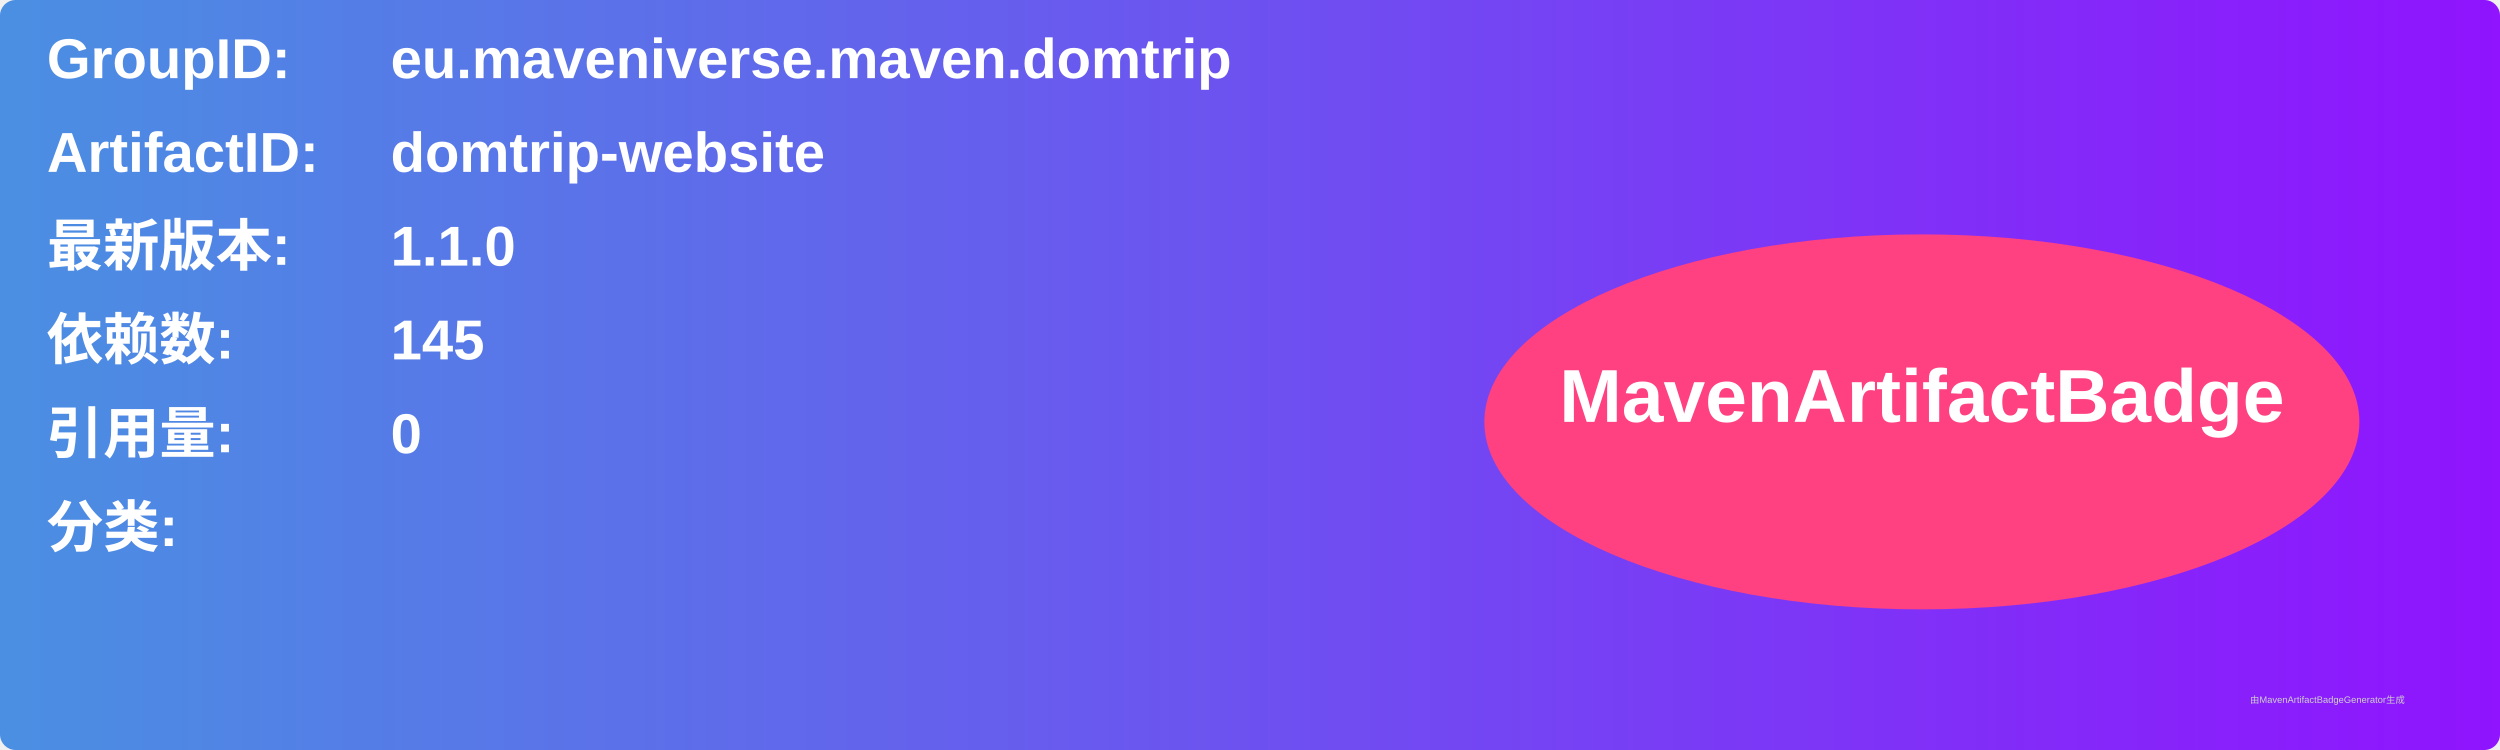
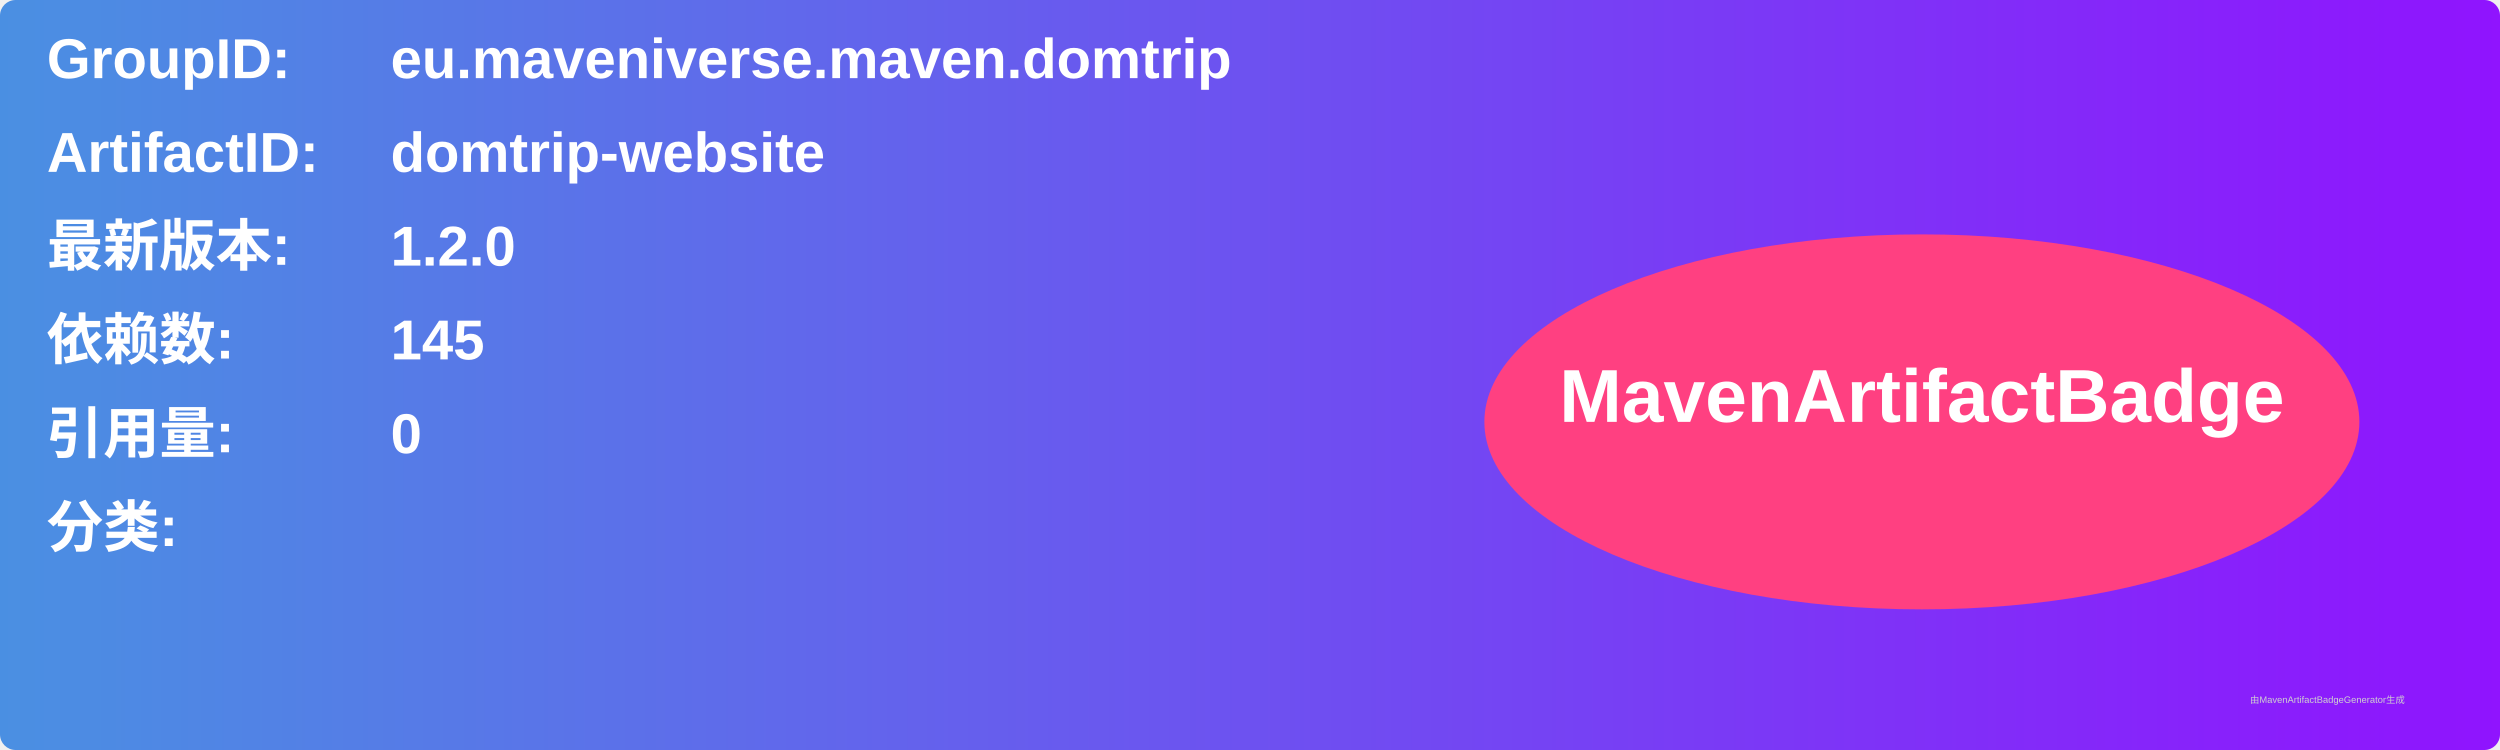
<svg xmlns="http://www.w3.org/2000/svg" width="800" height="240" viewBox="0 0 800 240">
  <linearGradient id="grad" x1="0%" y1="0%" x2="100%" y2="0%">
    <stop offset="0%" stop-color="#4a90e2" />
    <stop offset="100%" stop-color="#9013fe" />
  </linearGradient>
  <rect width="100%" height="100%" rx="5" ry="5" fill="url(#grad)" />
  <g transform="translate(15, 15)">
    <text x="0" y="10" font-family="Arial" font-size="18" fill="white" font-weight="bold" width="260">GroupID:</text>
    <text x="110" y="10" font-family="Arial" font-size="18" fill="white" font-weight="bold" width="460">eu.maveniverse.maven.domtrip</text>
    <text x="0" y="40" font-family="Arial" font-size="18" fill="white" font-weight="bold" width="260">ArtifactID:</text>
    <text x="110" y="40" font-family="Arial" font-size="18" fill="white" font-weight="bold" width="460">domtrip-website</text>
    <text x="0" y="70" font-family="Arial" font-size="18" fill="white" font-weight="bold">最新版本:</text>
    <text x="110" y="70" font-family="Arial" font-size="18" fill="white" font-weight="bold">
-       <tspan font-weight="bold">1.1.0</tspan>
+       <tspan font-weight="bold">1.2.0</tspan>
    </text>
    <text x="0" y="100" font-family="Arial" font-size="18" fill="white" font-weight="bold">依赖数: </text>
    <text x="110" y="100" font-family="Arial" font-size="18" fill="white">
      <tspan font-weight="bold">145</tspan>
    </text>
    <text x="0" y="130" font-family="Arial" font-size="18" fill="white" font-weight="bold">引用量: </text>
    <text x="110" y="130" font-family="Arial" font-size="18" fill="white">
      <tspan font-weight="bold">0</tspan>
    </text>
    <text x="0" y="160" font-family="Arial" font-size="18" fill="white" font-weight="bold">分类:</text>
    <text x="10" y="190" font-family="Arial" font-size="10" fill="white">
      <tspan font-weight="bold" />
    </text>
    <ellipse cx="600" cy="120" rx="140" ry="60" fill="#ff4081" />
    <text x="600" y="120" text-anchor="middle" font-family="Arial" font-size="24" fill="white" font-weight="bold">MavenArtifactBadge</text>
  </g>
  <text x="720" y="225" font-family="Arial" font-size="3" fill="#d0d0d0">由MavenArtifactBadgeGenerator生成</text>
</svg>
